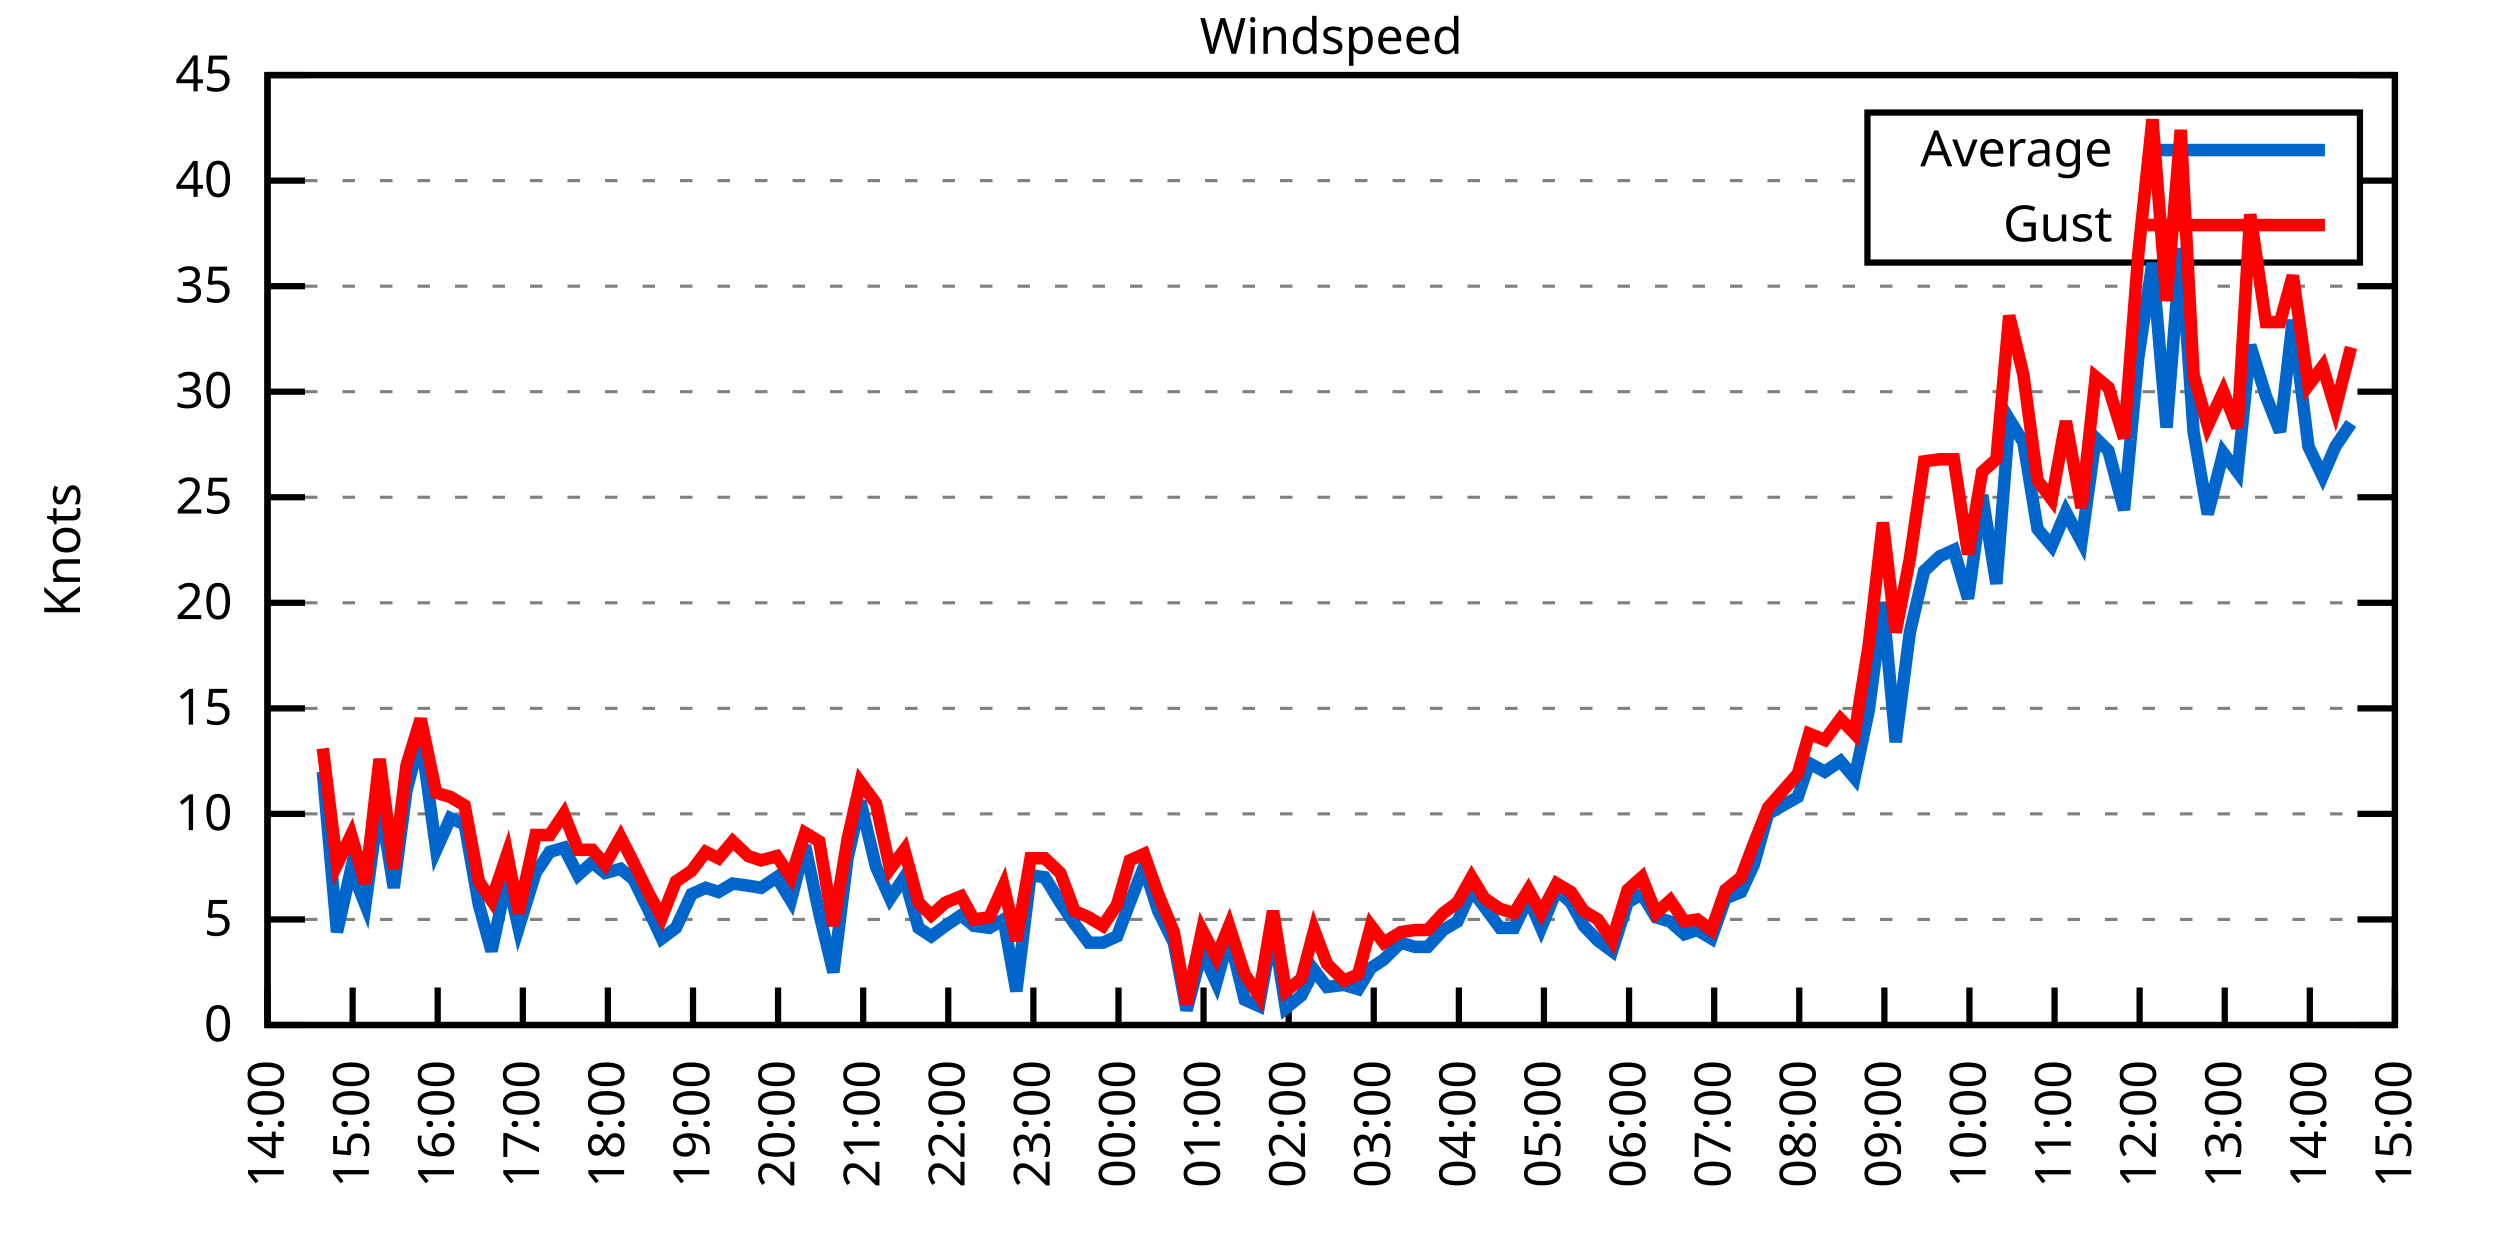
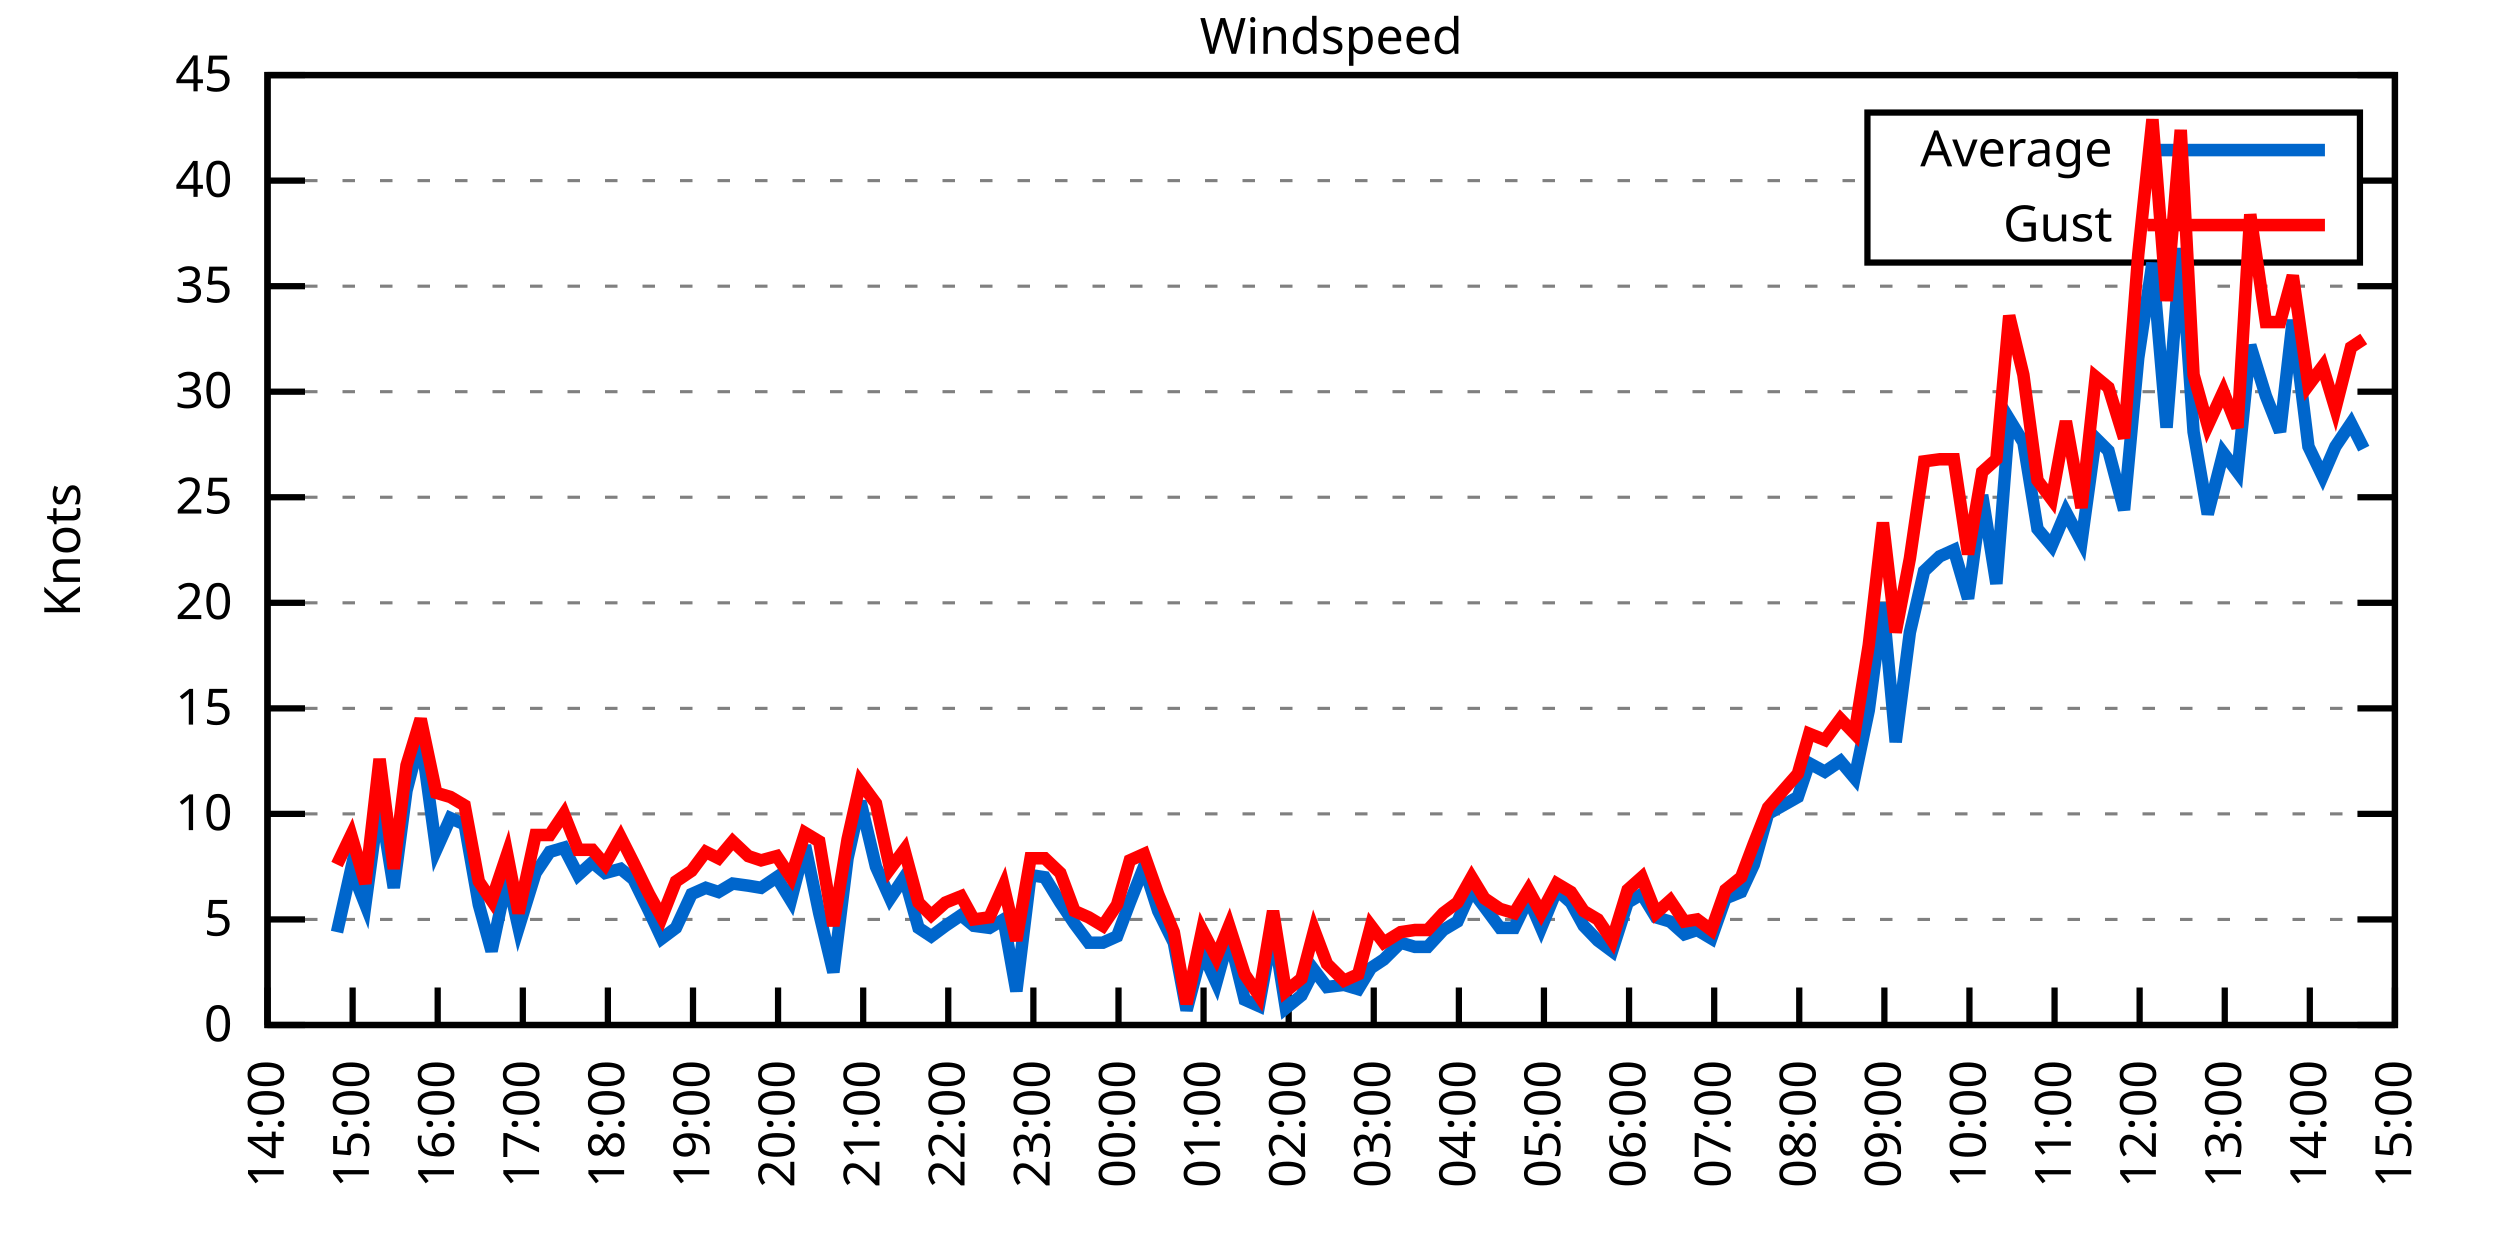
<svg xmlns="http://www.w3.org/2000/svg" xmlns:xlink="http://www.w3.org/1999/xlink" width="400" height="200" viewBox="0 0 400 200">
  <g id="gnuplot_canvas">
    <rect x="0" y="0" width="400" height="200" fill="none" />
    <defs>
      <circle id="gpDot" r="0.5" stroke-width="0.5" stroke="currentColor" />
      <path id="gpPt0" stroke-width="0.333" stroke="currentColor" d="M-1,0 h2 M0,-1 v2" />
      <path id="gpPt1" stroke-width="0.333" stroke="currentColor" d="M-1,-1 L1,1 M1,-1 L-1,1" />
      <path id="gpPt2" stroke-width="0.333" stroke="currentColor" d="M-1,0 L1,0 M0,-1 L0,1 M-1,-1 L1,1 M-1,1 L1,-1" />
      <rect id="gpPt3" stroke-width="0.333" stroke="currentColor" x="-1" y="-1" width="2" height="2" />
      <rect id="gpPt4" stroke-width="0.333" stroke="currentColor" fill="currentColor" x="-1" y="-1" width="2" height="2" />
      <circle id="gpPt5" stroke-width="0.333" stroke="currentColor" cx="0" cy="0" r="1" />
      <use xlink:href="#gpPt5" id="gpPt6" fill="currentColor" stroke="none" />
      <path id="gpPt7" stroke-width="0.333" stroke="currentColor" d="M0,-1.33 L-1.33,0.67 L1.33,0.67 z" />
      <use xlink:href="#gpPt7" id="gpPt8" fill="currentColor" stroke="none" />
      <use xlink:href="#gpPt7" id="gpPt9" stroke="currentColor" transform="rotate(180)" />
      <use xlink:href="#gpPt9" id="gpPt10" fill="currentColor" stroke="none" />
      <use xlink:href="#gpPt3" id="gpPt11" stroke="currentColor" transform="rotate(45)" />
      <use xlink:href="#gpPt11" id="gpPt12" fill="currentColor" stroke="none" />
      <path id="gpPt13" stroke-width="0.333" stroke="currentColor" d="M0,1.330 L1.265,0.411 L0.782,-1.067 L-0.782,-1.076 L-1.265,0.411 z" />
      <use xlink:href="#gpPt13" id="gpPt14" fill="currentColor" stroke="none" />
      <filter id="textbox" filterUnits="objectBoundingBox" x="0" y="0" height="1" width="1">
        <feFlood flood-color="white" flood-opacity="1" result="bgnd" />
        <feComposite in="SourceGraphic" in2="bgnd" operator="atop" />
      </filter>
      <filter id="greybox" filterUnits="objectBoundingBox" x="0" y="0" height="1" width="1">
        <feFlood flood-color="lightgrey" flood-opacity="1" result="grey" />
        <feComposite in="SourceGraphic" in2="grey" operator="atop" />
      </filter>
    </defs>
    <g fill="none" color="white" stroke="currentColor" stroke-width="1.00" stroke-linecap="butt" stroke-linejoin="miter">
</g>
    <g fill="none" color="black" stroke="currentColor" stroke-width="1.00" stroke-linecap="butt" stroke-linejoin="miter">
      <g stroke="none" shape-rendering="crispEdges">
        <polygon fill="rgb(255, 255, 255)" points="42.80,164.00 383.18,164.00 383.18,12.02 42.80,12.02 " />
      </g>
    </g>
    <g fill="none" color="black" stroke="currentColor" stroke-width="1.00" stroke-linecap="butt" stroke-linejoin="miter">
</g>
    <g fill="none" color="black" stroke="black" stroke-width="0.50" stroke-linecap="butt" stroke-linejoin="miter">
</g>
    <g fill="none" color="gray" stroke="currentColor" stroke-width="0.50" stroke-linecap="butt" stroke-linejoin="miter">
      <path stroke="gray" stroke-dasharray="2,4" class="gridline" d="M42.80,164.00 L383.19,164.00  " />
    </g>
    <g fill="none" color="gray" stroke="gray" stroke-width="1.00" stroke-linecap="butt" stroke-linejoin="miter">
</g>
    <g fill="none" color="black" stroke="currentColor" stroke-width="1.00" stroke-linecap="butt" stroke-linejoin="miter">
      <path stroke="black" d="M42.80,164.00 L48.80,164.00 M383.19,164.00 L377.19,164.00  " />
      <g transform="translate(37.20,166.60)" stroke="none" fill="black" font-family="Sans" font-size="8.00" text-anchor="end">
        <text>
          <tspan font-family="Sans"> 0</tspan>
        </text>
      </g>
    </g>
    <g fill="none" color="black" stroke="currentColor" stroke-width="1.00" stroke-linecap="butt" stroke-linejoin="miter">
</g>
    <g fill="none" color="black" stroke="black" stroke-width="0.50" stroke-linecap="butt" stroke-linejoin="miter">
</g>
    <g fill="none" color="gray" stroke="currentColor" stroke-width="0.50" stroke-linecap="butt" stroke-linejoin="miter">
      <path stroke="gray" stroke-dasharray="2,4" class="gridline" d="M42.80,147.11 L383.19,147.11  " />
    </g>
    <g fill="none" color="gray" stroke="gray" stroke-width="1.00" stroke-linecap="butt" stroke-linejoin="miter">
</g>
    <g fill="none" color="black" stroke="currentColor" stroke-width="1.00" stroke-linecap="butt" stroke-linejoin="miter">
      <path stroke="black" d="M42.80,147.11 L48.80,147.11 M383.19,147.11 L377.19,147.11  " />
      <g transform="translate(37.20,149.71)" stroke="none" fill="black" font-family="Sans" font-size="8.00" text-anchor="end">
        <text>
          <tspan font-family="Sans"> 5</tspan>
        </text>
      </g>
    </g>
    <g fill="none" color="black" stroke="currentColor" stroke-width="1.00" stroke-linecap="butt" stroke-linejoin="miter">
</g>
    <g fill="none" color="black" stroke="black" stroke-width="0.50" stroke-linecap="butt" stroke-linejoin="miter">
</g>
    <g fill="none" color="gray" stroke="currentColor" stroke-width="0.50" stroke-linecap="butt" stroke-linejoin="miter">
      <path stroke="gray" stroke-dasharray="2,4" class="gridline" d="M42.80,130.22 L383.19,130.22  " />
    </g>
    <g fill="none" color="gray" stroke="gray" stroke-width="1.00" stroke-linecap="butt" stroke-linejoin="miter">
</g>
    <g fill="none" color="black" stroke="currentColor" stroke-width="1.00" stroke-linecap="butt" stroke-linejoin="miter">
      <path stroke="black" d="M42.80,130.22 L48.80,130.22 M383.19,130.22 L377.19,130.22  " />
      <g transform="translate(37.20,132.82)" stroke="none" fill="black" font-family="Sans" font-size="8.00" text-anchor="end">
        <text>
          <tspan font-family="Sans"> 10</tspan>
        </text>
      </g>
    </g>
    <g fill="none" color="black" stroke="currentColor" stroke-width="1.00" stroke-linecap="butt" stroke-linejoin="miter">
</g>
    <g fill="none" color="black" stroke="black" stroke-width="0.50" stroke-linecap="butt" stroke-linejoin="miter">
</g>
    <g fill="none" color="gray" stroke="currentColor" stroke-width="0.50" stroke-linecap="butt" stroke-linejoin="miter">
      <path stroke="gray" stroke-dasharray="2,4" class="gridline" d="M42.80,113.34 L383.19,113.34  " />
    </g>
    <g fill="none" color="gray" stroke="gray" stroke-width="1.00" stroke-linecap="butt" stroke-linejoin="miter">
</g>
    <g fill="none" color="black" stroke="currentColor" stroke-width="1.00" stroke-linecap="butt" stroke-linejoin="miter">
      <path stroke="black" d="M42.80,113.34 L48.80,113.34 M383.19,113.34 L377.19,113.34  " />
      <g transform="translate(37.20,115.94)" stroke="none" fill="black" font-family="Sans" font-size="8.00" text-anchor="end">
        <text>
          <tspan font-family="Sans"> 15</tspan>
        </text>
      </g>
    </g>
    <g fill="none" color="black" stroke="currentColor" stroke-width="1.00" stroke-linecap="butt" stroke-linejoin="miter">
</g>
    <g fill="none" color="black" stroke="black" stroke-width="0.50" stroke-linecap="butt" stroke-linejoin="miter">
</g>
    <g fill="none" color="gray" stroke="currentColor" stroke-width="0.50" stroke-linecap="butt" stroke-linejoin="miter">
      <path stroke="gray" stroke-dasharray="2,4" class="gridline" d="M42.80,96.45 L383.19,96.45  " />
    </g>
    <g fill="none" color="gray" stroke="gray" stroke-width="1.00" stroke-linecap="butt" stroke-linejoin="miter">
</g>
    <g fill="none" color="black" stroke="currentColor" stroke-width="1.00" stroke-linecap="butt" stroke-linejoin="miter">
      <path stroke="black" d="M42.80,96.45 L48.80,96.45 M383.19,96.45 L377.19,96.45  " />
      <g transform="translate(37.20,99.05)" stroke="none" fill="black" font-family="Sans" font-size="8.00" text-anchor="end">
        <text>
          <tspan font-family="Sans"> 20</tspan>
        </text>
      </g>
    </g>
    <g fill="none" color="black" stroke="currentColor" stroke-width="1.00" stroke-linecap="butt" stroke-linejoin="miter">
</g>
    <g fill="none" color="black" stroke="black" stroke-width="0.50" stroke-linecap="butt" stroke-linejoin="miter">
</g>
    <g fill="none" color="gray" stroke="currentColor" stroke-width="0.50" stroke-linecap="butt" stroke-linejoin="miter">
      <path stroke="gray" stroke-dasharray="2,4" class="gridline" d="M42.80,79.56 L383.19,79.56  " />
    </g>
    <g fill="none" color="gray" stroke="gray" stroke-width="1.00" stroke-linecap="butt" stroke-linejoin="miter">
</g>
    <g fill="none" color="black" stroke="currentColor" stroke-width="1.00" stroke-linecap="butt" stroke-linejoin="miter">
      <path stroke="black" d="M42.80,79.56 L48.80,79.56 M383.19,79.56 L377.19,79.56  " />
      <g transform="translate(37.20,82.16)" stroke="none" fill="black" font-family="Sans" font-size="8.00" text-anchor="end">
        <text>
          <tspan font-family="Sans"> 25</tspan>
        </text>
      </g>
    </g>
    <g fill="none" color="black" stroke="currentColor" stroke-width="1.00" stroke-linecap="butt" stroke-linejoin="miter">
</g>
    <g fill="none" color="black" stroke="black" stroke-width="0.50" stroke-linecap="butt" stroke-linejoin="miter">
</g>
    <g fill="none" color="gray" stroke="currentColor" stroke-width="0.50" stroke-linecap="butt" stroke-linejoin="miter">
      <path stroke="gray" stroke-dasharray="2,4" class="gridline" d="M42.80,62.67 L383.19,62.67  " />
    </g>
    <g fill="none" color="gray" stroke="gray" stroke-width="1.00" stroke-linecap="butt" stroke-linejoin="miter">
</g>
    <g fill="none" color="black" stroke="currentColor" stroke-width="1.00" stroke-linecap="butt" stroke-linejoin="miter">
      <path stroke="black" d="M42.80,62.67 L48.80,62.67 M383.19,62.67 L377.19,62.67  " />
      <g transform="translate(37.20,65.27)" stroke="none" fill="black" font-family="Sans" font-size="8.00" text-anchor="end">
        <text>
          <tspan font-family="Sans"> 30</tspan>
        </text>
      </g>
    </g>
    <g fill="none" color="black" stroke="currentColor" stroke-width="1.00" stroke-linecap="butt" stroke-linejoin="miter">
</g>
    <g fill="none" color="black" stroke="black" stroke-width="0.50" stroke-linecap="butt" stroke-linejoin="miter">
</g>
    <g fill="none" color="gray" stroke="currentColor" stroke-width="0.50" stroke-linecap="butt" stroke-linejoin="miter">
      <path stroke="gray" stroke-dasharray="2,4" class="gridline" d="M42.80,45.79 L383.19,45.79  " />
    </g>
    <g fill="none" color="gray" stroke="gray" stroke-width="1.00" stroke-linecap="butt" stroke-linejoin="miter">
</g>
    <g fill="none" color="black" stroke="currentColor" stroke-width="1.00" stroke-linecap="butt" stroke-linejoin="miter">
      <path stroke="black" d="M42.80,45.79 L48.80,45.79 M383.19,45.79 L377.19,45.79  " />
      <g transform="translate(37.20,48.39)" stroke="none" fill="black" font-family="Sans" font-size="8.00" text-anchor="end">
        <text>
          <tspan font-family="Sans"> 35</tspan>
        </text>
      </g>
    </g>
    <g fill="none" color="black" stroke="currentColor" stroke-width="1.00" stroke-linecap="butt" stroke-linejoin="miter">
</g>
    <g fill="none" color="black" stroke="black" stroke-width="0.50" stroke-linecap="butt" stroke-linejoin="miter">
</g>
    <g fill="none" color="gray" stroke="currentColor" stroke-width="0.50" stroke-linecap="butt" stroke-linejoin="miter">
      <path stroke="gray" stroke-dasharray="2,4" class="gridline" d="M42.80,28.90 L298.79,28.90 M377.59,28.90 L383.19,28.90  " />
    </g>
    <g fill="none" color="gray" stroke="gray" stroke-width="1.00" stroke-linecap="butt" stroke-linejoin="miter">
</g>
    <g fill="none" color="black" stroke="currentColor" stroke-width="1.00" stroke-linecap="butt" stroke-linejoin="miter">
      <path stroke="black" d="M42.80,28.90 L48.80,28.90 M383.19,28.90 L377.19,28.90  " />
      <g transform="translate(37.20,31.50)" stroke="none" fill="black" font-family="Sans" font-size="8.00" text-anchor="end">
        <text>
          <tspan font-family="Sans"> 40</tspan>
        </text>
      </g>
    </g>
    <g fill="none" color="black" stroke="currentColor" stroke-width="1.00" stroke-linecap="butt" stroke-linejoin="miter">
</g>
    <g fill="none" color="black" stroke="black" stroke-width="0.50" stroke-linecap="butt" stroke-linejoin="miter">
</g>
    <g fill="none" color="gray" stroke="currentColor" stroke-width="0.50" stroke-linecap="butt" stroke-linejoin="miter">
      <path stroke="gray" stroke-dasharray="2,4" class="gridline" d="M42.80,12.01 L383.19,12.01  " />
    </g>
    <g fill="none" color="gray" stroke="gray" stroke-width="1.00" stroke-linecap="butt" stroke-linejoin="miter">
</g>
    <g fill="none" color="black" stroke="currentColor" stroke-width="1.00" stroke-linecap="butt" stroke-linejoin="miter">
      <path stroke="black" d="M42.80,12.01 L48.80,12.01 M383.19,12.01 L377.19,12.01  " />
      <g transform="translate(37.20,14.61)" stroke="none" fill="black" font-family="Sans" font-size="8.00" text-anchor="end">
        <text>
          <tspan font-family="Sans"> 45</tspan>
        </text>
      </g>
    </g>
    <g fill="none" color="black" stroke="currentColor" stroke-width="1.00" stroke-linecap="butt" stroke-linejoin="miter">
      <path stroke="black" d="M42.80,164.00 L42.80,158.00  " />
      <g transform="translate(45.40,169.60) rotate(270.00)" stroke="none" fill="black" font-family="Sans" font-size="8.00" text-anchor="end">
        <text>
          <tspan font-family="Sans">14:00</tspan>
        </text>
      </g>
    </g>
    <g fill="none" color="black" stroke="currentColor" stroke-width="1.00" stroke-linecap="butt" stroke-linejoin="miter">
      <path stroke="black" d="M56.42,164.00 L56.42,158.00  " />
      <g transform="translate(59.02,169.60) rotate(270.00)" stroke="none" fill="black" font-family="Sans" font-size="8.00" text-anchor="end">
        <text>
          <tspan font-family="Sans">15:00</tspan>
        </text>
      </g>
    </g>
    <g fill="none" color="black" stroke="currentColor" stroke-width="1.00" stroke-linecap="butt" stroke-linejoin="miter">
      <path stroke="black" d="M70.03,164.00 L70.03,158.00  " />
      <g transform="translate(72.63,169.60) rotate(270.00)" stroke="none" fill="black" font-family="Sans" font-size="8.00" text-anchor="end">
        <text>
          <tspan font-family="Sans">16:00</tspan>
        </text>
      </g>
    </g>
    <g fill="none" color="black" stroke="currentColor" stroke-width="1.00" stroke-linecap="butt" stroke-linejoin="miter">
      <path stroke="black" d="M83.65,164.00 L83.65,158.00  " />
      <g transform="translate(86.25,169.60) rotate(270.00)" stroke="none" fill="black" font-family="Sans" font-size="8.00" text-anchor="end">
        <text>
          <tspan font-family="Sans">17:00</tspan>
        </text>
      </g>
    </g>
    <g fill="none" color="black" stroke="currentColor" stroke-width="1.00" stroke-linecap="butt" stroke-linejoin="miter">
      <path stroke="black" d="M97.26,164.00 L97.26,158.00  " />
      <g transform="translate(99.86,169.60) rotate(270.00)" stroke="none" fill="black" font-family="Sans" font-size="8.00" text-anchor="end">
        <text>
          <tspan font-family="Sans">18:00</tspan>
        </text>
      </g>
    </g>
    <g fill="none" color="black" stroke="currentColor" stroke-width="1.00" stroke-linecap="butt" stroke-linejoin="miter">
      <path stroke="black" d="M110.88,164.00 L110.88,158.00  " />
      <g transform="translate(113.48,169.60) rotate(270.00)" stroke="none" fill="black" font-family="Sans" font-size="8.00" text-anchor="end">
        <text>
          <tspan font-family="Sans">19:00</tspan>
        </text>
      </g>
    </g>
    <g fill="none" color="black" stroke="currentColor" stroke-width="1.00" stroke-linecap="butt" stroke-linejoin="miter">
      <path stroke="black" d="M124.49,164.00 L124.49,158.00  " />
      <g transform="translate(127.09,169.60) rotate(270.00)" stroke="none" fill="black" font-family="Sans" font-size="8.00" text-anchor="end">
        <text>
          <tspan font-family="Sans">20:00</tspan>
        </text>
      </g>
    </g>
    <g fill="none" color="black" stroke="currentColor" stroke-width="1.00" stroke-linecap="butt" stroke-linejoin="miter">
      <path stroke="black" d="M138.11,164.00 L138.11,158.00  " />
      <g transform="translate(140.71,169.60) rotate(270.00)" stroke="none" fill="black" font-family="Sans" font-size="8.00" text-anchor="end">
        <text>
          <tspan font-family="Sans">21:00</tspan>
        </text>
      </g>
    </g>
    <g fill="none" color="black" stroke="currentColor" stroke-width="1.00" stroke-linecap="butt" stroke-linejoin="miter">
      <path stroke="black" d="M151.72,164.00 L151.72,158.00  " />
      <g transform="translate(154.32,169.60) rotate(270.00)" stroke="none" fill="black" font-family="Sans" font-size="8.00" text-anchor="end">
        <text>
          <tspan font-family="Sans">22:00</tspan>
        </text>
      </g>
    </g>
    <g fill="none" color="black" stroke="currentColor" stroke-width="1.00" stroke-linecap="butt" stroke-linejoin="miter">
      <path stroke="black" d="M165.34,164.00 L165.34,158.00  " />
      <g transform="translate(167.94,169.60) rotate(270.00)" stroke="none" fill="black" font-family="Sans" font-size="8.00" text-anchor="end">
        <text>
          <tspan font-family="Sans">23:00</tspan>
        </text>
      </g>
    </g>
    <g fill="none" color="black" stroke="currentColor" stroke-width="1.00" stroke-linecap="butt" stroke-linejoin="miter">
      <path stroke="black" d="M178.96,164.00 L178.96,158.00  " />
      <g transform="translate(181.56,169.60) rotate(270.00)" stroke="none" fill="black" font-family="Sans" font-size="8.00" text-anchor="end">
        <text>
          <tspan font-family="Sans">00:00</tspan>
        </text>
      </g>
    </g>
    <g fill="none" color="black" stroke="currentColor" stroke-width="1.00" stroke-linecap="butt" stroke-linejoin="miter">
      <path stroke="black" d="M192.57,164.00 L192.57,158.00  " />
      <g transform="translate(195.17,169.60) rotate(270.00)" stroke="none" fill="black" font-family="Sans" font-size="8.00" text-anchor="end">
        <text>
          <tspan font-family="Sans">01:00</tspan>
        </text>
      </g>
    </g>
    <g fill="none" color="black" stroke="currentColor" stroke-width="1.00" stroke-linecap="butt" stroke-linejoin="miter">
      <path stroke="black" d="M206.19,164.00 L206.19,158.00  " />
      <g transform="translate(208.79,169.60) rotate(270.00)" stroke="none" fill="black" font-family="Sans" font-size="8.00" text-anchor="end">
        <text>
          <tspan font-family="Sans">02:00</tspan>
        </text>
      </g>
    </g>
    <g fill="none" color="black" stroke="currentColor" stroke-width="1.00" stroke-linecap="butt" stroke-linejoin="miter">
      <path stroke="black" d="M219.80,164.00 L219.80,158.00  " />
      <g transform="translate(222.40,169.60) rotate(270.00)" stroke="none" fill="black" font-family="Sans" font-size="8.00" text-anchor="end">
        <text>
          <tspan font-family="Sans">03:00</tspan>
        </text>
      </g>
    </g>
    <g fill="none" color="black" stroke="currentColor" stroke-width="1.00" stroke-linecap="butt" stroke-linejoin="miter">
      <path stroke="black" d="M233.42,164.00 L233.42,158.00  " />
      <g transform="translate(236.02,169.60) rotate(270.00)" stroke="none" fill="black" font-family="Sans" font-size="8.00" text-anchor="end">
        <text>
          <tspan font-family="Sans">04:00</tspan>
        </text>
      </g>
    </g>
    <g fill="none" color="black" stroke="currentColor" stroke-width="1.00" stroke-linecap="butt" stroke-linejoin="miter">
      <path stroke="black" d="M247.03,164.00 L247.03,158.00  " />
      <g transform="translate(249.63,169.60) rotate(270.00)" stroke="none" fill="black" font-family="Sans" font-size="8.00" text-anchor="end">
        <text>
          <tspan font-family="Sans">05:00</tspan>
        </text>
      </g>
    </g>
    <g fill="none" color="black" stroke="currentColor" stroke-width="1.00" stroke-linecap="butt" stroke-linejoin="miter">
      <path stroke="black" d="M260.65,164.00 L260.65,158.00  " />
      <g transform="translate(263.25,169.60) rotate(270.00)" stroke="none" fill="black" font-family="Sans" font-size="8.00" text-anchor="end">
        <text>
          <tspan font-family="Sans">06:00</tspan>
        </text>
      </g>
    </g>
    <g fill="none" color="black" stroke="currentColor" stroke-width="1.00" stroke-linecap="butt" stroke-linejoin="miter">
      <path stroke="black" d="M274.27,164.00 L274.27,158.00  " />
      <g transform="translate(276.87,169.60) rotate(270.00)" stroke="none" fill="black" font-family="Sans" font-size="8.00" text-anchor="end">
        <text>
          <tspan font-family="Sans">07:00</tspan>
        </text>
      </g>
    </g>
    <g fill="none" color="black" stroke="currentColor" stroke-width="1.00" stroke-linecap="butt" stroke-linejoin="miter">
      <path stroke="black" d="M287.88,164.00 L287.88,158.00  " />
      <g transform="translate(290.48,169.60) rotate(270.00)" stroke="none" fill="black" font-family="Sans" font-size="8.00" text-anchor="end">
        <text>
          <tspan font-family="Sans">08:00</tspan>
        </text>
      </g>
    </g>
    <g fill="none" color="black" stroke="currentColor" stroke-width="1.00" stroke-linecap="butt" stroke-linejoin="miter">
      <path stroke="black" d="M301.50,164.00 L301.50,158.00  " />
      <g transform="translate(304.10,169.60) rotate(270.00)" stroke="none" fill="black" font-family="Sans" font-size="8.00" text-anchor="end">
        <text>
          <tspan font-family="Sans">09:00</tspan>
        </text>
      </g>
    </g>
    <g fill="none" color="black" stroke="currentColor" stroke-width="1.00" stroke-linecap="butt" stroke-linejoin="miter">
      <path stroke="black" d="M315.11,164.00 L315.11,158.00  " />
      <g transform="translate(317.71,169.60) rotate(270.00)" stroke="none" fill="black" font-family="Sans" font-size="8.00" text-anchor="end">
        <text>
          <tspan font-family="Sans">10:00</tspan>
        </text>
      </g>
    </g>
    <g fill="none" color="black" stroke="currentColor" stroke-width="1.00" stroke-linecap="butt" stroke-linejoin="miter">
      <path stroke="black" d="M328.73,164.00 L328.73,158.00  " />
      <g transform="translate(331.33,169.60) rotate(270.00)" stroke="none" fill="black" font-family="Sans" font-size="8.00" text-anchor="end">
        <text>
          <tspan font-family="Sans">11:00</tspan>
        </text>
      </g>
    </g>
    <g fill="none" color="black" stroke="currentColor" stroke-width="1.00" stroke-linecap="butt" stroke-linejoin="miter">
      <path stroke="black" d="M342.34,164.00 L342.34,158.00  " />
      <g transform="translate(344.94,169.60) rotate(270.00)" stroke="none" fill="black" font-family="Sans" font-size="8.00" text-anchor="end">
        <text>
          <tspan font-family="Sans">12:00</tspan>
        </text>
      </g>
    </g>
    <g fill="none" color="black" stroke="currentColor" stroke-width="1.00" stroke-linecap="butt" stroke-linejoin="miter">
      <path stroke="black" d="M355.96,164.00 L355.96,158.00  " />
      <g transform="translate(358.56,169.60) rotate(270.00)" stroke="none" fill="black" font-family="Sans" font-size="8.00" text-anchor="end">
        <text>
          <tspan font-family="Sans">13:00</tspan>
        </text>
      </g>
    </g>
    <g fill="none" color="black" stroke="currentColor" stroke-width="1.00" stroke-linecap="butt" stroke-linejoin="miter">
      <path stroke="black" d="M369.57,164.00 L369.57,158.00  " />
      <g transform="translate(372.17,169.60) rotate(270.00)" stroke="none" fill="black" font-family="Sans" font-size="8.00" text-anchor="end">
        <text>
          <tspan font-family="Sans">14:00</tspan>
        </text>
      </g>
    </g>
    <g fill="none" color="black" stroke="currentColor" stroke-width="1.00" stroke-linecap="butt" stroke-linejoin="miter">
      <path stroke="black" d="M383.19,164.00 L383.19,158.00  " />
      <g transform="translate(385.79,169.60) rotate(270.00)" stroke="none" fill="black" font-family="Sans" font-size="8.00" text-anchor="end">
        <text>
          <tspan font-family="Sans">15:00</tspan>
        </text>
      </g>
    </g>
    <g fill="none" color="black" stroke="currentColor" stroke-width="1.00" stroke-linecap="butt" stroke-linejoin="miter">
</g>
    <g fill="none" color="black" stroke="currentColor" stroke-width="1.00" stroke-linecap="butt" stroke-linejoin="miter">
      <path stroke="black" d="M42.80,12.01 L42.80,164.00 L383.19,164.00 L383.19,12.01 L42.80,12.01 Z  " />
    </g>
    <g fill="none" color="black" stroke="currentColor" stroke-width="1.00" stroke-linecap="butt" stroke-linejoin="miter">
</g>
    <g fill="none" color="black" stroke="currentColor" stroke-width="1.00" stroke-linecap="butt" stroke-linejoin="miter">
      <path stroke="black" d="M298.79,42.01 L298.79,18.01 L377.59,18.01 L377.59,42.01 L298.79,42.01 Z  " />
    </g>
    <g id="Windspeed_plot_1">
      <g fill="none" color="white" stroke="black" stroke-width="2.00" stroke-linecap="butt" stroke-linejoin="miter">
</g>
      <g fill="none" color="black" stroke="currentColor" stroke-width="2.00" stroke-linecap="butt" stroke-linejoin="miter">
        <g transform="translate(337.99,26.61)" stroke="none" fill="black" font-family="Sans" font-size="8.00" text-anchor="end">
          <text>
            <tspan font-family="Sans">Average</tspan>
          </text>
        </g>
      </g>
      <g fill="none" color="black" stroke="currentColor" stroke-width="2.00" stroke-linecap="butt" stroke-linejoin="miter">
-         <path stroke="rgb(  0, 102, 204)" d="M343.59,24.01 L371.99,24.01 M51.65,123.47 L53.92,149.14 L56.19,139.01 L58.46,144.75 L60.73,127.86 L63.00,142.05   L65.04,126.51 L67.31,117.73 L69.80,135.97 L72.07,130.90 L74.34,131.91 L76.61,144.75 L78.65,152.18 L81.15,140.36   L82.97,148.46 L85.69,139.68 L87.96,136.30 L90.23,135.63 L92.50,140.02 L94.77,137.99 L96.81,139.68 L99.30,139.01   L101.35,140.69 L103.84,145.76 L105.89,150.15 L108.15,148.46 L110.65,143.06 L112.92,142.05 L114.96,142.72 L117.23,141.37   L119.73,141.71 L121.77,142.05 L124.27,140.36 L126.54,144.07 L128.81,135.29 L131.07,146.10 L133.34,155.56 L135.61,137.32   L137.66,128.20 L140.15,138.67 L142.42,143.73 L144.69,140.36 L146.96,148.46 L149.00,149.81 L151.27,148.13 L153.77,146.44   L155.81,148.13 L158.31,148.46 L160.57,147.11 L162.62,158.60 L164.89,140.02 L167.16,140.36 L169.65,144.41 L171.92,147.79   L174.19,150.83 L176.46,150.83 L178.73,149.81 L180.77,144.41 L183.04,138.67 L185.31,145.76 L187.81,150.83 L189.85,161.64   L192.34,152.18 L194.61,157.24 L196.66,149.81 L199.15,159.95 L201.42,160.96 L203.69,148.46 L205.73,161.30 L208.23,159.27   L210.27,155.22 L212.31,157.92 L215.04,157.58 L217.31,158.26 L219.35,154.88 L221.39,153.53 L224.11,150.83 L226.38,151.50   L228.43,151.50 L230.92,148.80 L233.19,147.45 L235.46,142.38 L237.50,145.09 L240.00,148.46 L242.27,148.46 L244.54,143.73   L246.58,148.46 L249.08,142.38 L251.35,144.41 L253.39,148.13 L255.66,150.49 L257.93,152.18 L260.42,144.41 L262.69,143.06   L264.96,146.77 L267.23,147.45 L269.50,149.48 L271.54,148.80 L273.81,150.15 L276.08,143.73 L278.58,142.72 L280.62,138.33   L282.89,130.22 L287.65,127.52 L289.47,122.12 L291.97,123.47 L294.46,121.78 L296.73,124.48 L299.00,113.67 L301.27,96.45   L303.31,118.74 L305.58,101.18 L307.85,91.38 L310.35,89.02 L312.62,88.00 L314.89,95.77 L317.15,79.22 L319.42,93.41   L321.47,67.06 L323.74,70.78 L326.00,84.63 L328.27,87.33 L330.54,81.93 L333.04,86.65 L335.31,70.10 L337.35,72.13   L339.85,81.59 L342.12,57.27 L344.39,42.07 L346.65,68.42 L348.92,39.71 L350.97,69.09 L353.24,82.26 L355.73,72.47   L358.00,75.51 L360.04,55.24 L362.54,63.35 L364.81,69.09 L366.85,51.19 L369.35,71.45 L371.62,76.18 L373.66,71.45   L376.16,67.74  " />
+         <path stroke="rgb(  0, 102, 204)" d="M343.59,24.01 L371.99,24.01 M53.92,149.14 L56.19,139.01 L58.46,144.75 L60.73,127.86 L63.00,142.05 L65.04,126.51   L67.31,117.73 L69.80,135.97 L72.07,130.90 L74.34,131.91 L76.61,144.75 L78.65,152.18 L81.15,140.36 L82.97,148.46   L85.69,139.68 L87.96,136.30 L90.23,135.63 L92.50,140.02 L94.77,137.99 L96.81,139.68 L99.30,139.01 L101.35,140.69   L103.84,145.76 L105.89,150.15 L108.15,148.46 L110.65,143.06 L112.92,142.05 L114.96,142.72 L117.23,141.37 L119.73,141.71   L121.77,142.05 L124.27,140.36 L126.54,144.07 L128.81,135.29 L131.07,146.10 L133.34,155.56 L135.61,137.32 L137.66,128.20   L140.15,138.67 L142.42,143.73 L144.69,140.36 L146.96,148.46 L149.00,149.81 L151.27,148.13 L153.77,146.44 L155.81,148.13   L158.31,148.46 L160.57,147.11 L162.62,158.60 L164.89,140.02 L167.16,140.36 L169.65,144.41 L171.92,147.79 L174.19,150.83   L176.46,150.83 L178.73,149.81 L180.77,144.41 L183.04,138.67 L185.31,145.76 L187.81,150.83 L189.85,161.64 L192.34,152.18   L194.61,157.24 L196.66,149.81 L199.15,159.95 L201.42,160.96 L203.69,148.46 L205.73,161.30 L208.23,159.27 L210.27,155.22   L212.31,157.92 L215.04,157.58 L217.31,158.26 L219.35,154.88 L221.39,153.53 L224.11,150.83 L226.38,151.50 L228.43,151.50   L230.92,148.80 L233.19,147.45 L235.46,142.38 L237.50,145.09 L240.00,148.46 L242.27,148.46 L244.54,143.73 L246.58,148.46   L249.08,142.38 L251.35,144.41 L253.39,148.13 L255.66,150.49 L257.93,152.18 L260.42,144.41 L262.69,143.06 L264.96,146.77   L267.23,147.45 L269.50,149.48 L271.54,148.80 L273.81,150.15 L276.08,143.73 L278.58,142.72 L280.62,138.33 L282.89,130.22   L287.65,127.52 L289.47,122.12 L291.97,123.47 L294.46,121.78 L296.73,124.48 L299.00,113.67 L301.27,96.45 L303.31,118.74   L305.58,101.18 L307.85,91.38 L310.35,89.02 L312.62,88.00 L314.89,95.77 L317.15,79.22 L319.42,93.41 L321.47,67.06   L323.74,70.78 L326.00,84.63 L328.27,87.33 L330.54,81.93 L333.04,86.65 L335.31,70.10 L337.35,72.13 L339.85,81.59   L342.12,57.27 L344.39,42.07 L346.65,68.42 L348.92,39.71 L350.97,69.09 L353.24,82.26 L355.73,72.47 L358.00,75.51   L360.04,55.24 L362.54,63.35 L364.81,69.09 L366.85,51.19 L369.35,71.45 L371.62,76.18 L373.66,71.45 L376.16,67.74   L378.20,71.79  " />
      </g>
    </g>
    <g id="Windspeed_plot_2">
      <g fill="none" color="black" stroke="currentColor" stroke-width="2.00" stroke-linecap="butt" stroke-linejoin="miter">
        <g transform="translate(337.99,38.61)" stroke="none" fill="black" font-family="Sans" font-size="8.00" text-anchor="end">
          <text>
            <tspan font-family="Sans">Gust</tspan>
          </text>
        </g>
      </g>
      <g fill="none" color="black" stroke="currentColor" stroke-width="2.00" stroke-linecap="butt" stroke-linejoin="miter">
-         <path stroke="rgb(255,   0,   0)" d="M343.59,36.01 L371.99,36.01 M51.65,119.75 L53.92,138.33 L56.19,133.60 L58.46,141.37 L60.73,121.44 L63.00,139.01   L65.04,122.46 L67.31,115.03 L69.80,126.85 L72.07,127.52 L74.34,128.87 L76.61,141.03 L78.65,144.07 L81.15,136.64   L82.97,146.10 L85.69,133.60 L87.96,133.60 L90.23,130.22 L92.50,135.97 L94.77,135.97 L96.81,138.33 L99.30,133.94   L101.35,137.99 L103.84,143.06 L105.89,146.77 L108.15,141.03 L110.65,139.34 L112.92,136.30 L114.96,137.32 L117.23,134.62   L119.73,136.98 L121.77,137.66 L124.27,136.98 L126.54,140.36 L128.81,133.26 L131.07,134.62 L133.34,148.13 L135.61,134.28   L137.66,125.16 L140.15,128.54 L142.42,139.01 L144.69,135.97 L146.96,144.41 L149.00,146.44 L151.27,144.41 L153.77,143.40   L155.81,147.11 L158.31,146.77 L160.57,141.71 L162.62,150.49 L164.89,137.32 L167.16,137.32 L169.65,139.68 L171.92,145.76   L174.19,146.77 L176.46,148.13 L178.73,144.75 L180.77,137.66 L183.04,136.64 L185.31,143.06 L187.81,149.14 L189.85,160.62   L192.34,148.80 L194.61,153.19 L196.66,148.13 L199.15,155.89 L201.42,159.27 L203.69,145.76 L205.73,158.60 L208.23,156.57   L210.27,148.80 L212.31,154.21 L215.04,156.91 L217.31,155.89 L219.35,148.13 L221.39,150.83 L224.11,149.14 L226.38,148.80   L228.43,148.80 L230.92,146.10 L233.19,144.41 L235.46,140.36 L237.50,143.73 L240.00,145.42 L242.27,146.10 L244.54,142.38   L246.58,146.10 L249.08,141.37 L251.35,142.72 L253.39,145.76 L255.66,147.11 L257.93,150.49 L260.42,142.38 L262.69,140.36   L264.96,146.10 L267.23,144.07 L269.50,147.45 L271.54,147.11 L273.81,148.80 L276.08,142.38 L278.58,140.36 L280.62,134.95   L282.89,129.21 L287.65,123.81 L289.47,117.39 L291.97,118.40 L294.46,115.03 L296.73,117.39 L299.00,103.20 L301.27,83.61   L303.31,101.18 L305.58,89.36 L307.85,73.82 L310.35,73.48 L312.62,73.48 L314.89,88.68 L317.15,75.51 L319.42,73.48   L321.47,50.51 L323.74,59.97 L326.00,76.86 L328.27,79.90 L330.54,67.40 L333.04,81.25 L335.31,60.31 L337.35,62.00   L339.85,70.10 L342.12,40.72 L344.39,19.10 L346.65,48.15 L348.92,20.79 L350.97,59.97 L353.24,68.08 L355.73,62.67   L358.00,68.42 L360.04,34.30 L362.54,51.53 L364.81,51.53 L366.85,44.10 L369.35,61.66 L371.62,58.62 L373.66,65.38   L376.16,55.58  " />
+         <path stroke="rgb(255,   0,   0)" d="M343.59,36.01 L371.99,36.01 M53.92,138.33 L56.19,133.60 L58.46,141.37 L60.73,121.44 L63.00,139.01 L65.04,122.46   L67.31,115.03 L69.80,126.85 L72.07,127.52 L74.34,128.87 L76.61,141.03 L78.65,144.07 L81.15,136.64 L82.97,146.10   L85.69,133.60 L87.96,133.60 L90.23,130.22 L92.50,135.97 L94.77,135.97 L96.81,138.33 L99.30,133.94 L101.35,137.99   L103.84,143.06 L105.89,146.77 L108.15,141.03 L110.65,139.34 L112.92,136.30 L114.96,137.32 L117.23,134.62 L119.73,136.98   L121.77,137.66 L124.27,136.98 L126.54,140.36 L128.81,133.26 L131.07,134.62 L133.34,148.13 L135.61,134.28 L137.66,125.16   L140.15,128.54 L142.42,139.01 L144.69,135.97 L146.96,144.41 L149.00,146.44 L151.27,144.41 L153.77,143.40 L155.81,147.11   L158.31,146.77 L160.57,141.71 L162.62,150.49 L164.89,137.32 L167.16,137.32 L169.65,139.68 L171.92,145.76 L174.19,146.77   L176.46,148.13 L178.73,144.75 L180.77,137.66 L183.04,136.64 L185.31,143.06 L187.81,149.14 L189.85,160.62 L192.34,148.80   L194.61,153.19 L196.66,148.13 L199.15,155.89 L201.42,159.27 L203.69,145.76 L205.73,158.60 L208.23,156.57 L210.27,148.80   L212.31,154.21 L215.04,156.91 L217.31,155.89 L219.35,148.13 L221.39,150.83 L224.11,149.14 L226.38,148.80 L228.43,148.80   L230.92,146.10 L233.19,144.41 L235.46,140.36 L237.50,143.73 L240.00,145.42 L242.27,146.10 L244.54,142.38 L246.58,146.10   L249.08,141.37 L251.35,142.72 L253.39,145.76 L255.66,147.11 L257.93,150.49 L260.42,142.38 L262.69,140.36 L264.96,146.10   L267.23,144.07 L269.50,147.45 L271.54,147.11 L273.81,148.80 L276.08,142.38 L278.58,140.36 L280.62,134.95 L282.89,129.21   L287.65,123.81 L289.47,117.39 L291.97,118.40 L294.46,115.03 L296.73,117.39 L299.00,103.20 L301.27,83.61 L303.31,101.18   L305.58,89.36 L307.85,73.82 L310.35,73.48 L312.62,73.48 L314.89,88.68 L317.15,75.51 L319.42,73.48 L321.47,50.51   L323.74,59.97 L326.00,76.86 L328.27,79.90 L330.54,67.40 L333.04,81.25 L335.31,60.31 L337.35,62.00 L339.85,70.10   L342.12,40.72 L344.39,19.10 L346.65,48.15 L348.92,20.79 L350.97,59.97 L353.24,68.08 L355.73,62.67 L358.00,68.42   L360.04,34.30 L362.54,51.53 L364.81,51.53 L366.85,44.10 L369.35,61.66 L371.62,58.62 L373.66,65.38 L376.16,55.58   L378.20,54.23  " />
      </g>
    </g>
    <g fill="none" color="black" stroke="currentColor" stroke-width="2.00" stroke-linecap="butt" stroke-linejoin="miter">
</g>
    <g fill="none" color="black" stroke="black" stroke-width="1.00" stroke-linecap="butt" stroke-linejoin="miter">
</g>
    <g fill="none" color="black" stroke="currentColor" stroke-width="1.00" stroke-linecap="butt" stroke-linejoin="miter">
      <path stroke="black" d="M42.80,12.01 L42.80,164.00 L383.19,164.00 L383.19,12.01 L42.80,12.01 Z  " />
      <g transform="translate(12.80,88.01) rotate(270.00)" stroke="none" fill="black" font-family="Sans" font-size="8.00" text-anchor="middle">
        <text>
          <tspan font-family="Sans">Knots</tspan>
        </text>
      </g>
    </g>
    <g fill="none" color="black" stroke="currentColor" stroke-width="1.00" stroke-linecap="butt" stroke-linejoin="miter">
</g>
    <g fill="none" color="black" stroke="currentColor" stroke-width="1.00" stroke-linecap="butt" stroke-linejoin="miter">
      <g transform="translate(212.99,8.61)" stroke="none" fill="black" font-family="Sans" font-size="8.00" text-anchor="middle">
        <text>
          <tspan font-family="Sans">Windspeed</tspan>
        </text>
      </g>
    </g>
    <g fill="none" color="black" stroke="currentColor" stroke-width="1.00" stroke-linecap="butt" stroke-linejoin="miter">
</g>
  </g>
</svg>
